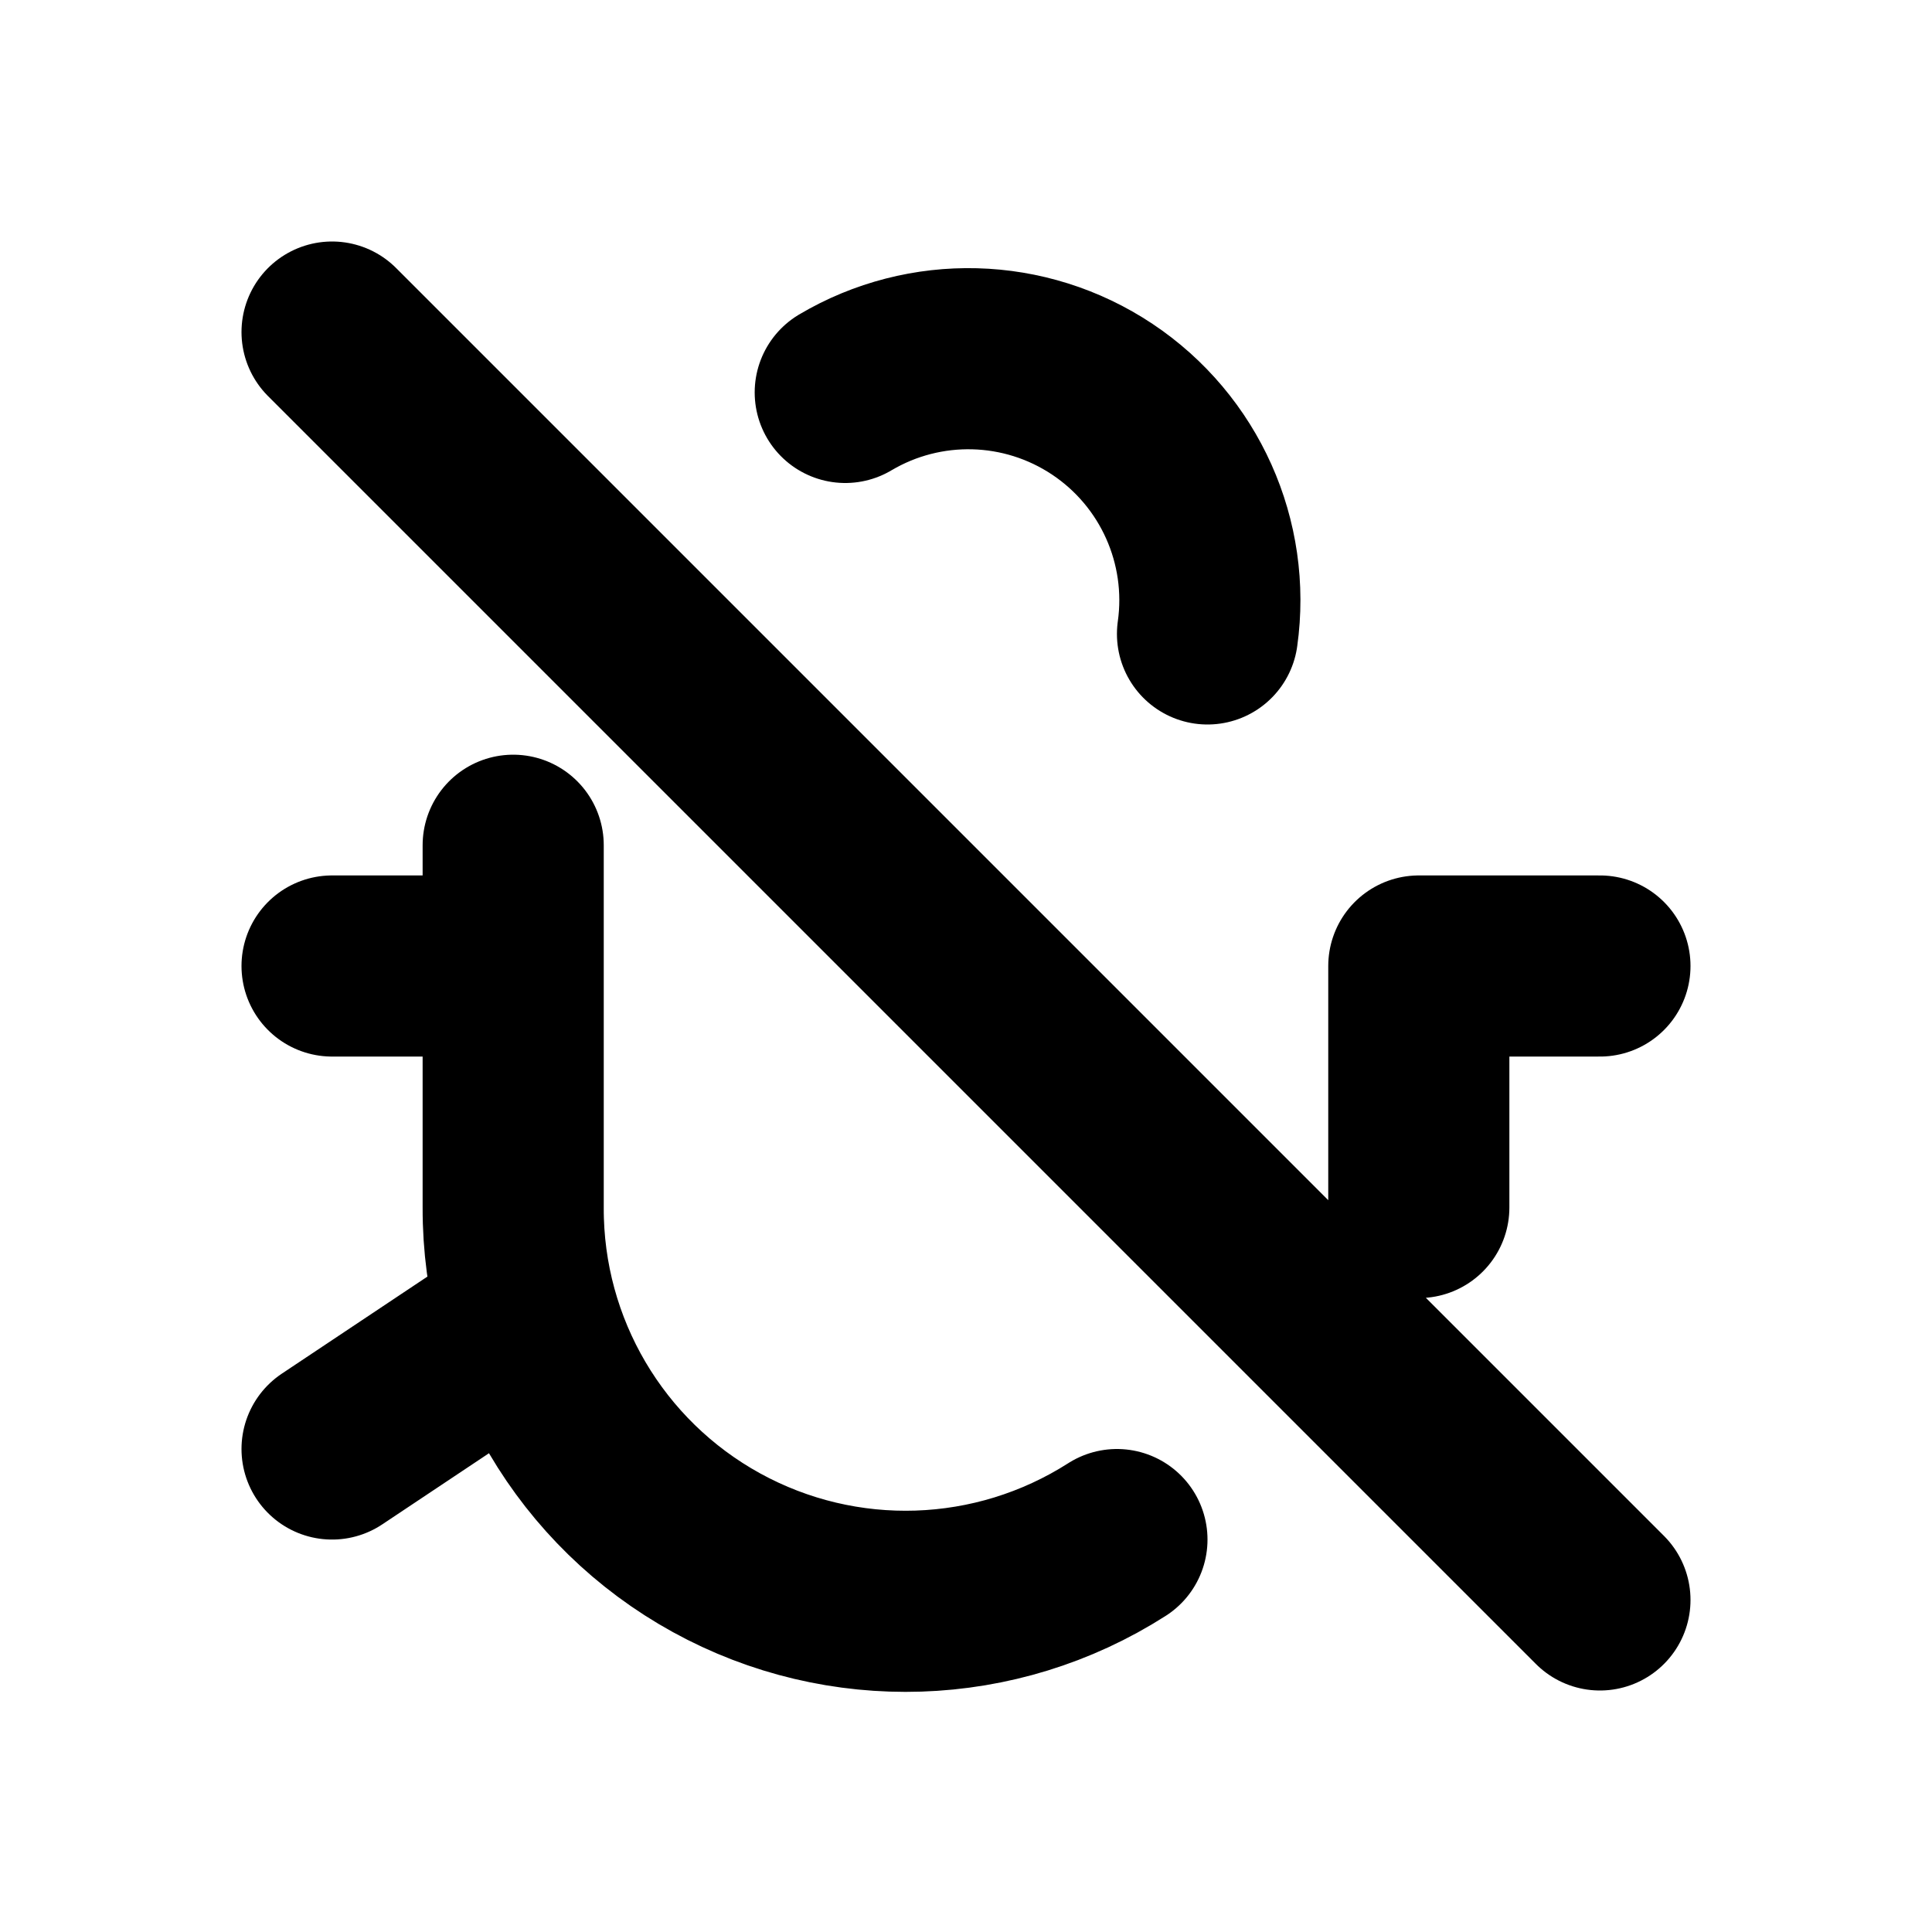
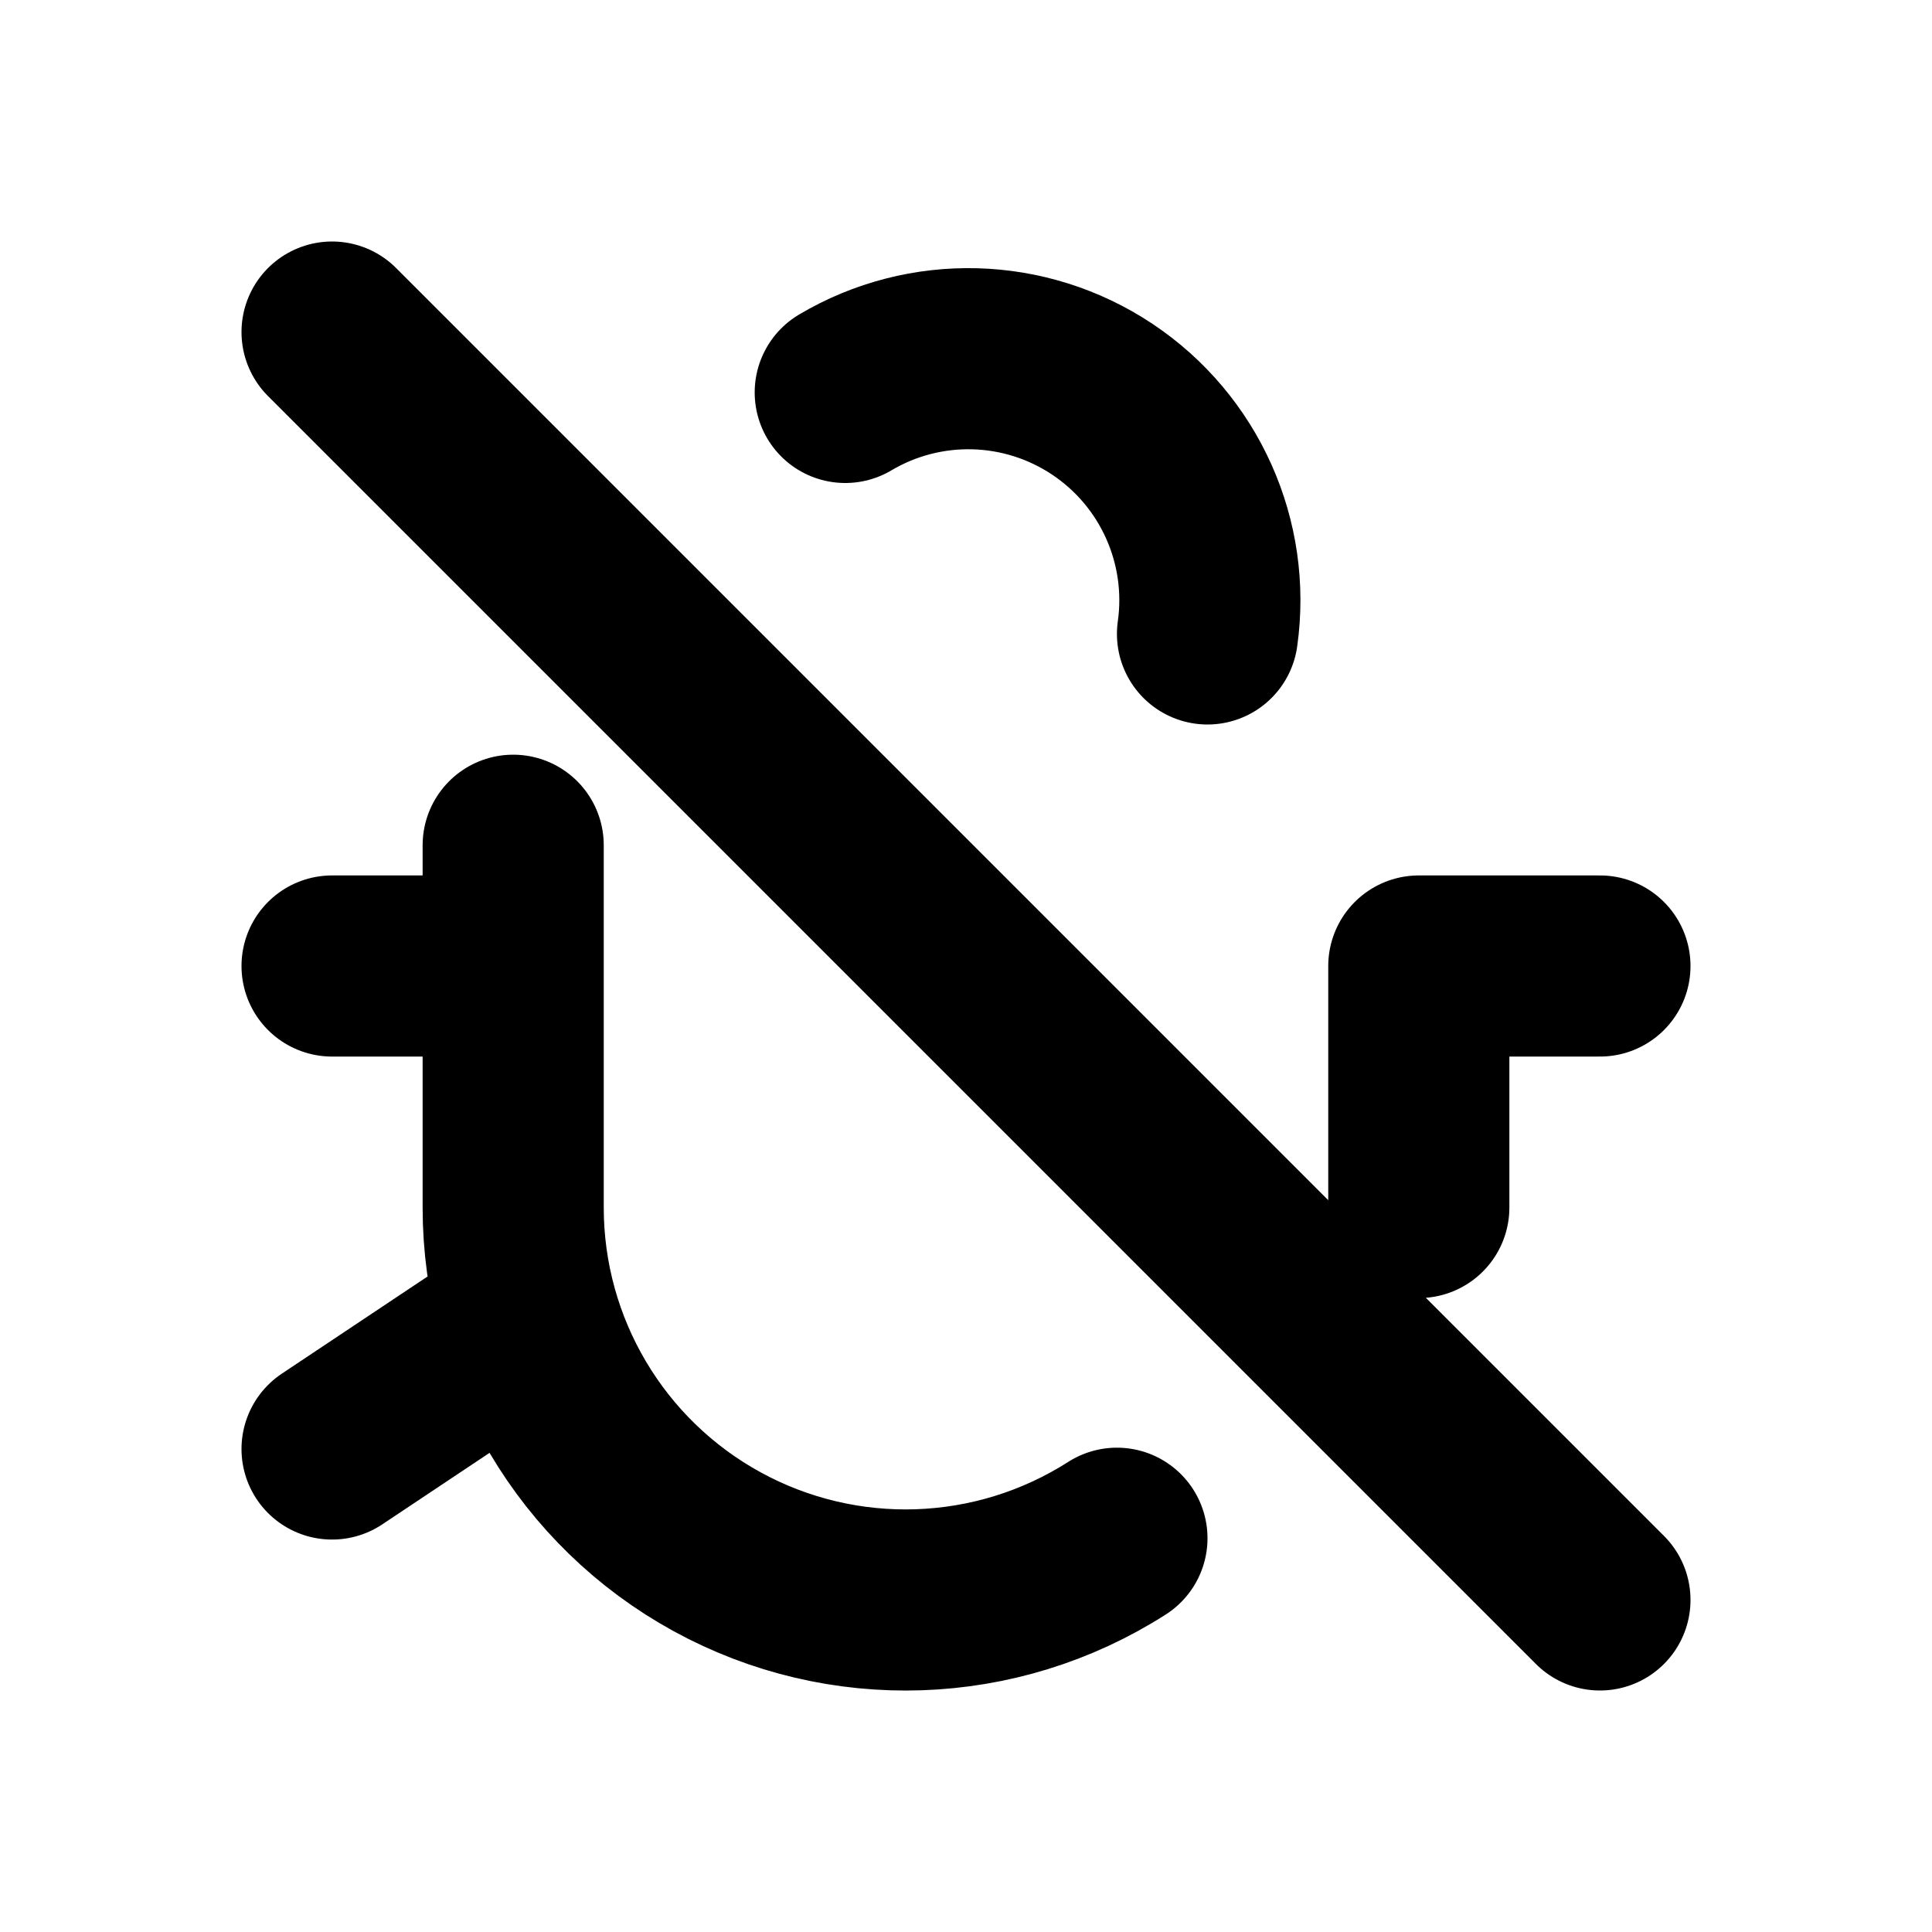
<svg xmlns="http://www.w3.org/2000/svg" width="16" height="16" viewBox="0 0 16 16" fill="none" stroke="currentColor" stroke-width="1.5" stroke-linecap="round" stroke-linejoin="round" aria-hidden="true" focusable="false">
-   <path d="M7 3.25A2 2 0 0 1 10 5.25M4.25 7V10A3.25 3.25 0 0 0 9.25 12.75M11.75 8V10M2.75 8H4.25M2.75 12L4.25 11M13.25 8H11.75M2.75 2.75L13.25 13.25" />
+   <path d="M7 3.25A2 2 0 0 1 10 5.25M4.25 7V10A3.25 3.25 0 0 0 9.25 12.739M11.75 8V10M2.75 8H4.25M2.75 12L4.25 11M13.25 8H11.75M2.75 2.75L13.25 13.25" />
</svg>
